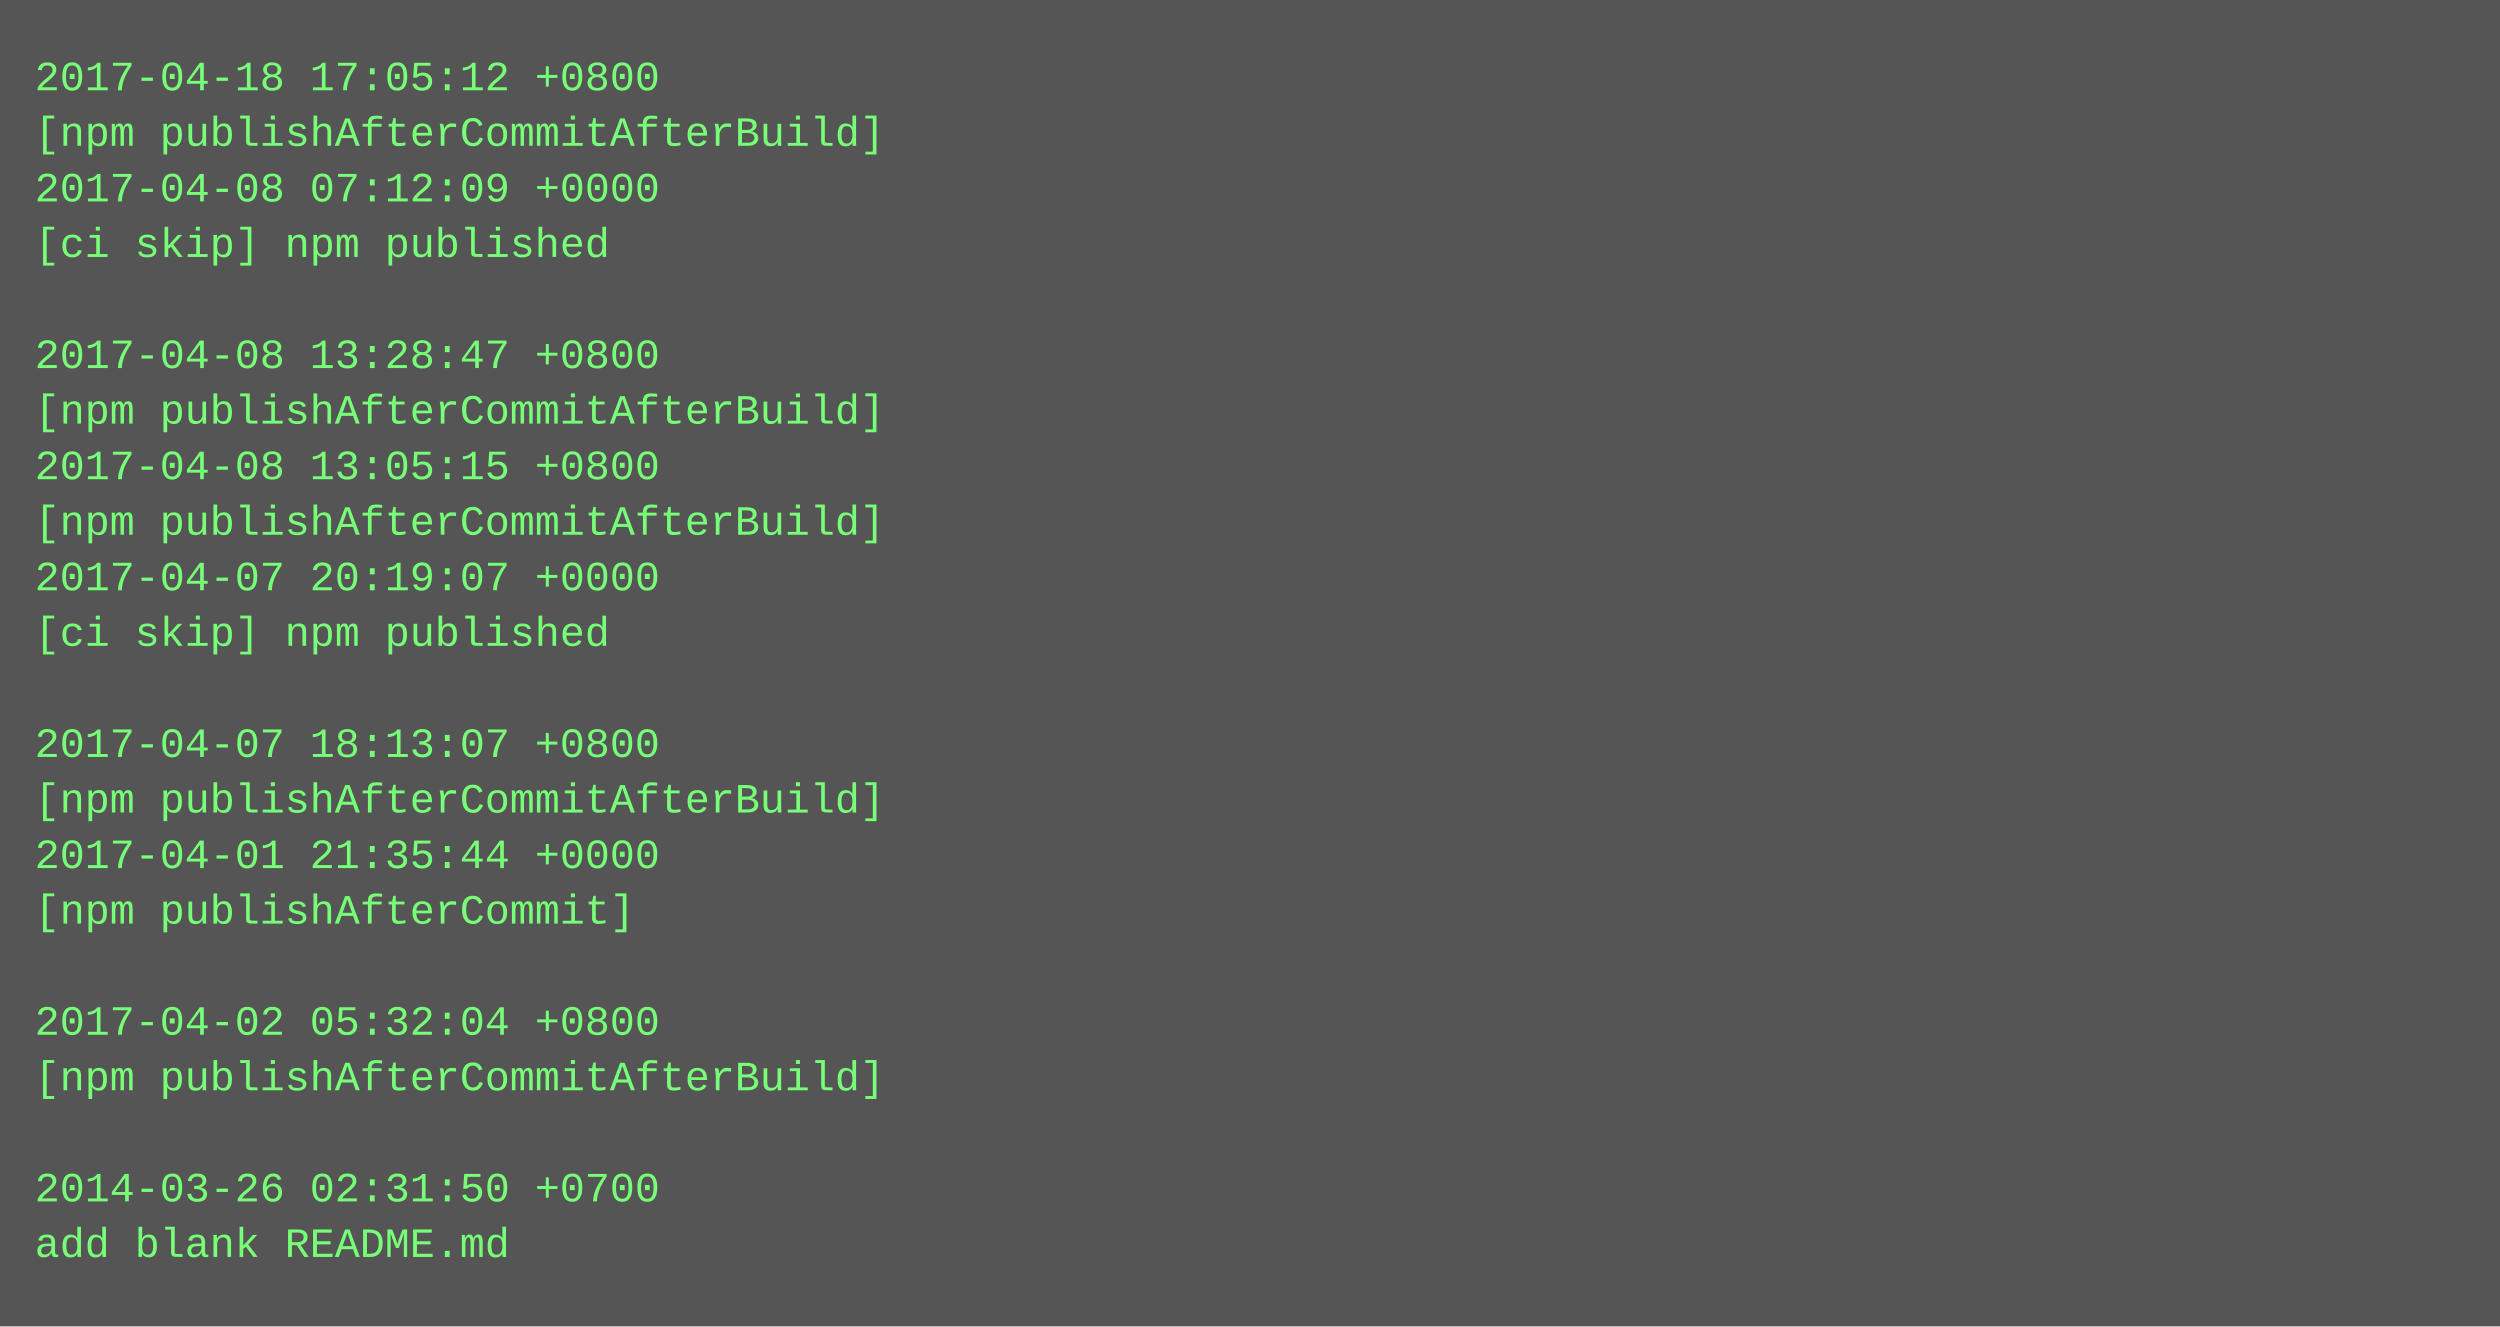
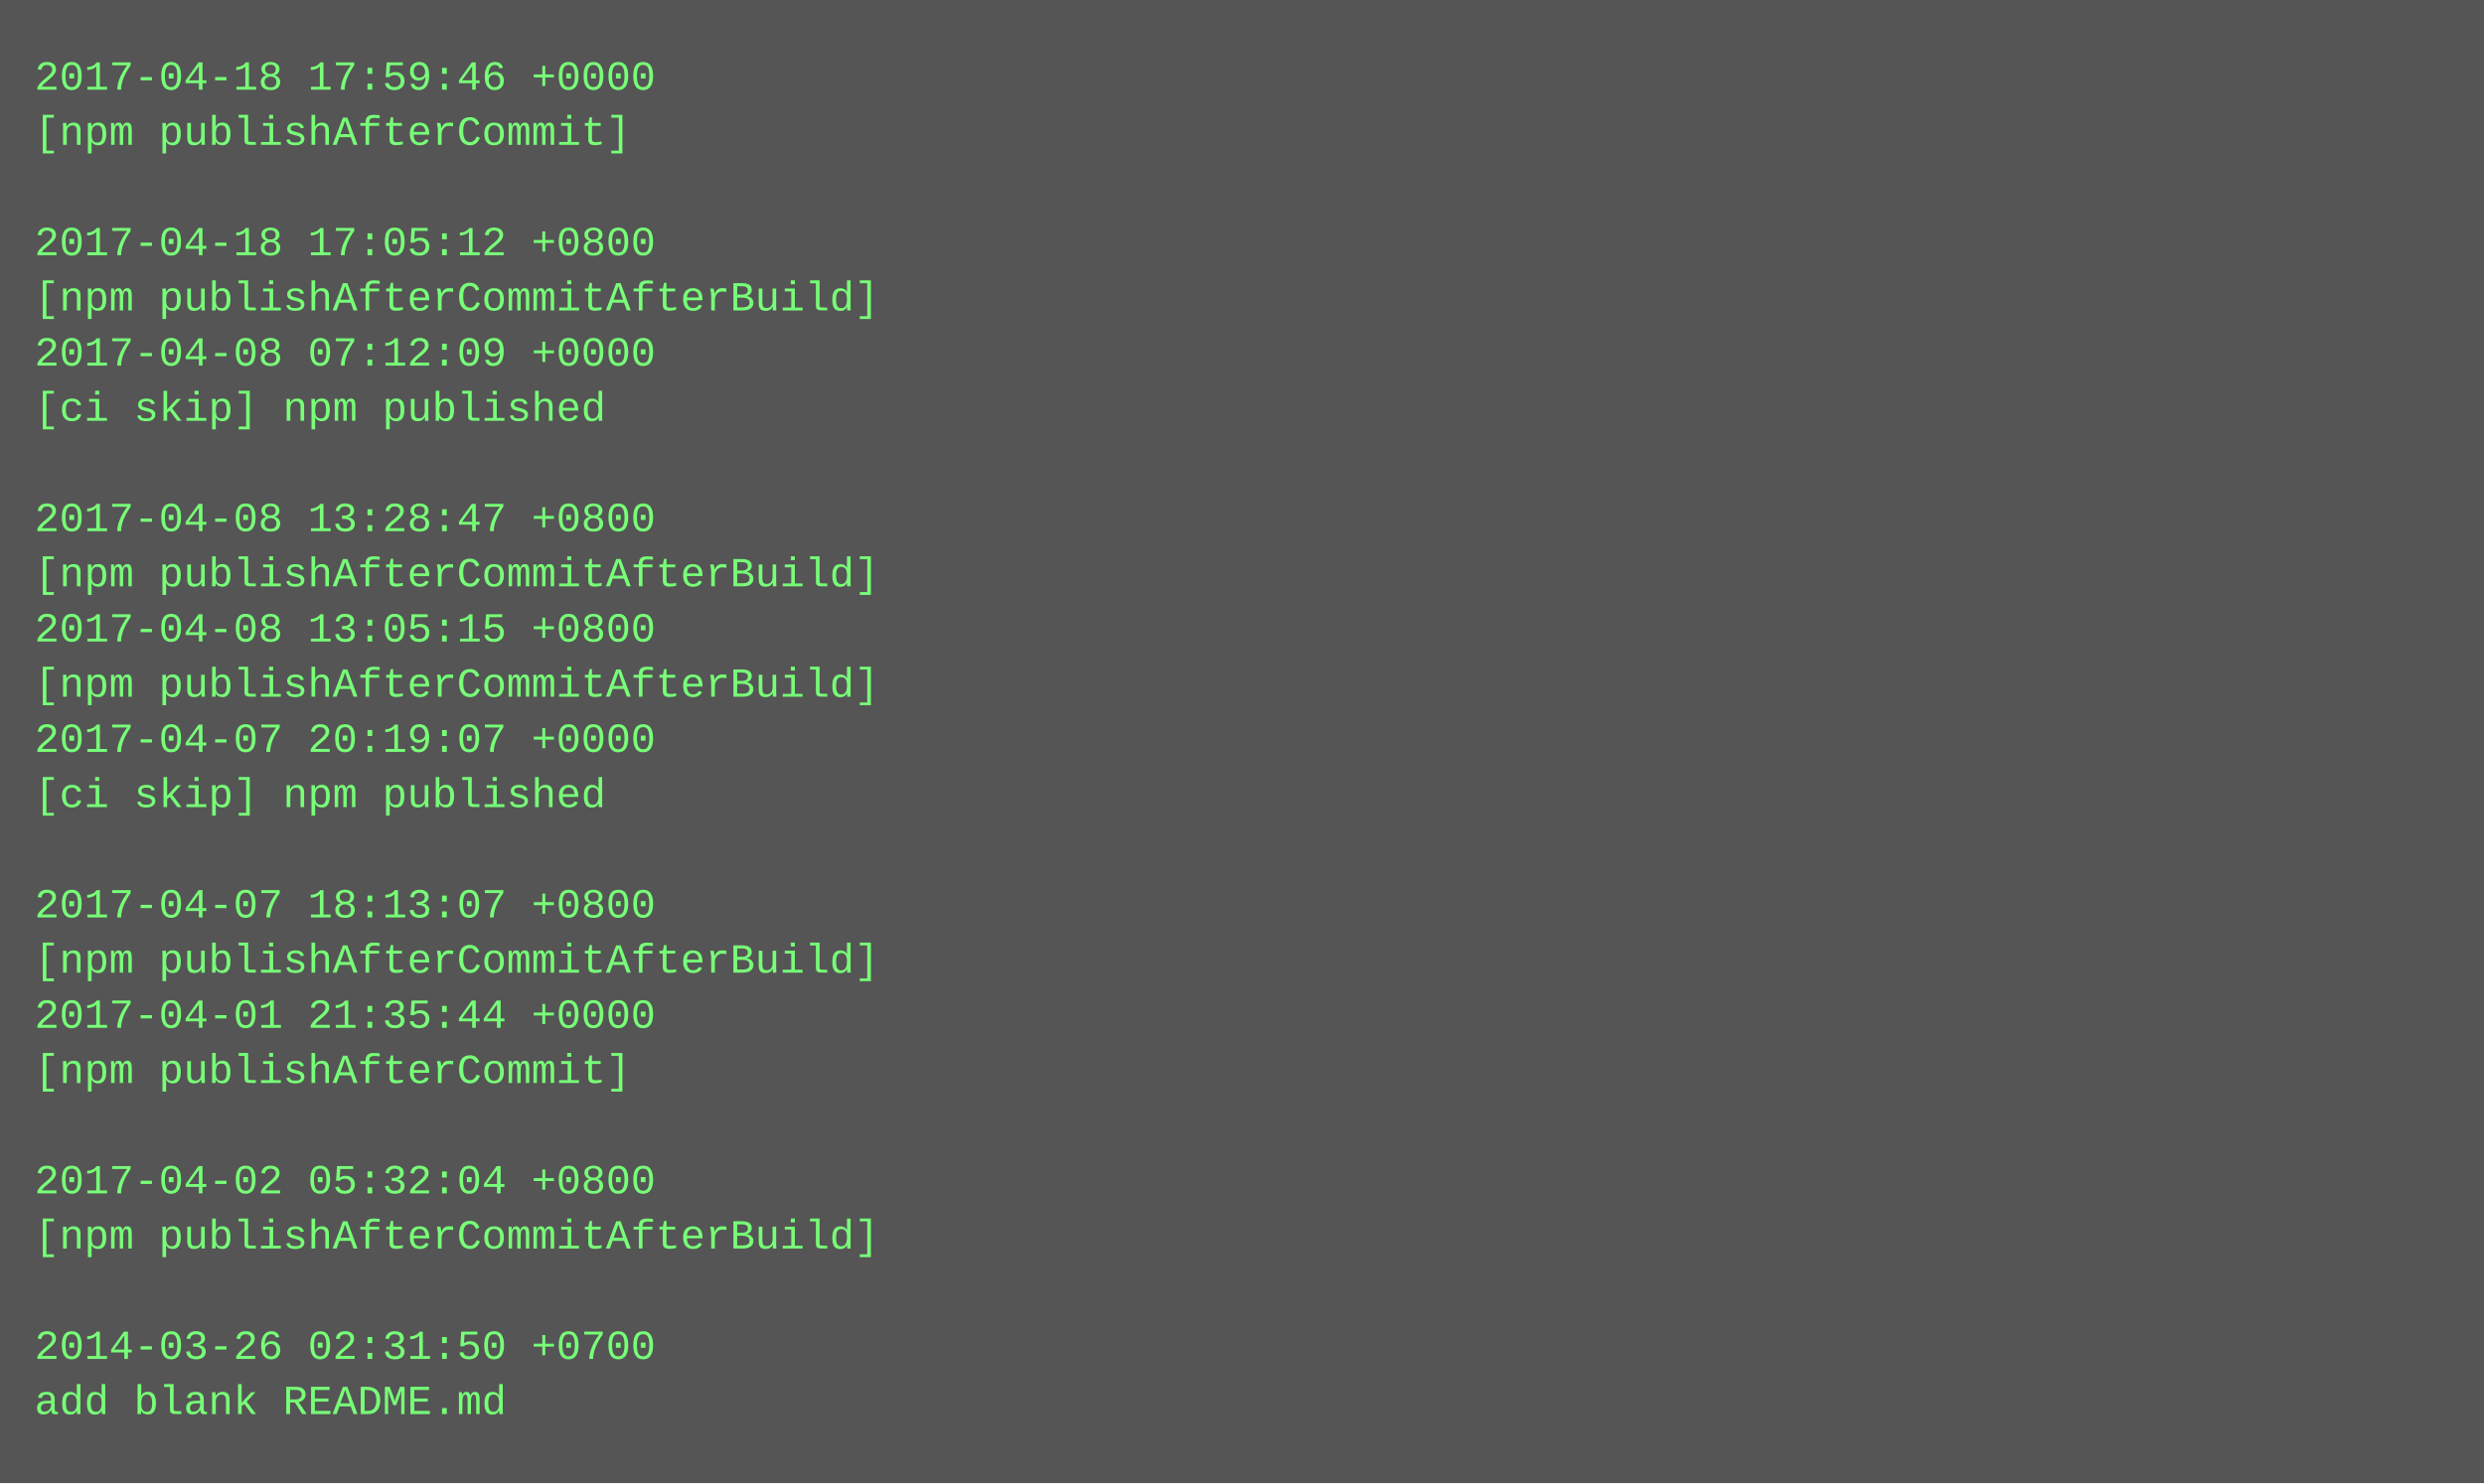
- <svg xmlns="http://www.w3.org/2000/svg" height="382" width="720">
-   <rect height="382" fill="#555" width="720" />
+ <svg xmlns="http://www.w3.org/2000/svg" height="430" width="720">
+   <rect height="430" fill="#555" width="720" />
  <text fill="#7f7" font-family="Courier New" font-size="12" xml:space="preserve">
-     <tspan x="10" y="26">2017-04-18 17:05:12 +0800</tspan>
-     <tspan x="10" y="42">[npm publishAfterCommitAfterBuild]</tspan>
-     <tspan x="10" y="58">2017-04-08 07:12:09 +0000</tspan>
-     <tspan x="10" y="74">[ci skip] npm published</tspan>
-     <tspan x="10" y="90" />
-     <tspan x="10" y="106">2017-04-08 13:28:47 +0800</tspan>
-     <tspan x="10" y="122">[npm publishAfterCommitAfterBuild]</tspan>
-     <tspan x="10" y="138">2017-04-08 13:05:15 +0800</tspan>
-     <tspan x="10" y="154">[npm publishAfterCommitAfterBuild]</tspan>
-     <tspan x="10" y="170">2017-04-07 20:19:07 +0000</tspan>
-     <tspan x="10" y="186">[ci skip] npm published</tspan>
-     <tspan x="10" y="202" />
-     <tspan x="10" y="218">2017-04-07 18:13:07 +0800</tspan>
-     <tspan x="10" y="234">[npm publishAfterCommitAfterBuild]</tspan>
-     <tspan x="10" y="250">2017-04-01 21:35:44 +0000</tspan>
-     <tspan x="10" y="266">[npm publishAfterCommit]</tspan>
-     <tspan x="10" y="282" />
-     <tspan x="10" y="298">2017-04-02 05:32:04 +0800</tspan>
-     <tspan x="10" y="314">[npm publishAfterCommitAfterBuild]</tspan>
+     <tspan x="10" y="26">2017-04-18 17:59:46 +0000</tspan>
+     <tspan x="10" y="42">[npm publishAfterCommit]</tspan>
+     <tspan x="10" y="58" />
+     <tspan x="10" y="74">2017-04-18 17:05:12 +0800</tspan>
+     <tspan x="10" y="90">[npm publishAfterCommitAfterBuild]</tspan>
+     <tspan x="10" y="106">2017-04-08 07:12:09 +0000</tspan>
+     <tspan x="10" y="122">[ci skip] npm published</tspan>
+     <tspan x="10" y="138" />
+     <tspan x="10" y="154">2017-04-08 13:28:47 +0800</tspan>
+     <tspan x="10" y="170">[npm publishAfterCommitAfterBuild]</tspan>
+     <tspan x="10" y="186">2017-04-08 13:05:15 +0800</tspan>
+     <tspan x="10" y="202">[npm publishAfterCommitAfterBuild]</tspan>
+     <tspan x="10" y="218">2017-04-07 20:19:07 +0000</tspan>
+     <tspan x="10" y="234">[ci skip] npm published</tspan>
+     <tspan x="10" y="250" />
+     <tspan x="10" y="266">2017-04-07 18:13:07 +0800</tspan>
+     <tspan x="10" y="282">[npm publishAfterCommitAfterBuild]</tspan>
+     <tspan x="10" y="298">2017-04-01 21:35:44 +0000</tspan>
+     <tspan x="10" y="314">[npm publishAfterCommit]</tspan>
    <tspan x="10" y="330" />
-     <tspan x="10" y="346">2014-03-26 02:31:50 +0700</tspan>
-     <tspan x="10" y="362">add blank README.md</tspan>
+     <tspan x="10" y="346">2017-04-02 05:32:04 +0800</tspan>
+     <tspan x="10" y="362">[npm publishAfterCommitAfterBuild]</tspan>
+     <tspan x="10" y="378" />
+     <tspan x="10" y="394">2014-03-26 02:31:50 +0700</tspan>
+     <tspan x="10" y="410">add blank README.md</tspan>
  </text>
</svg>
